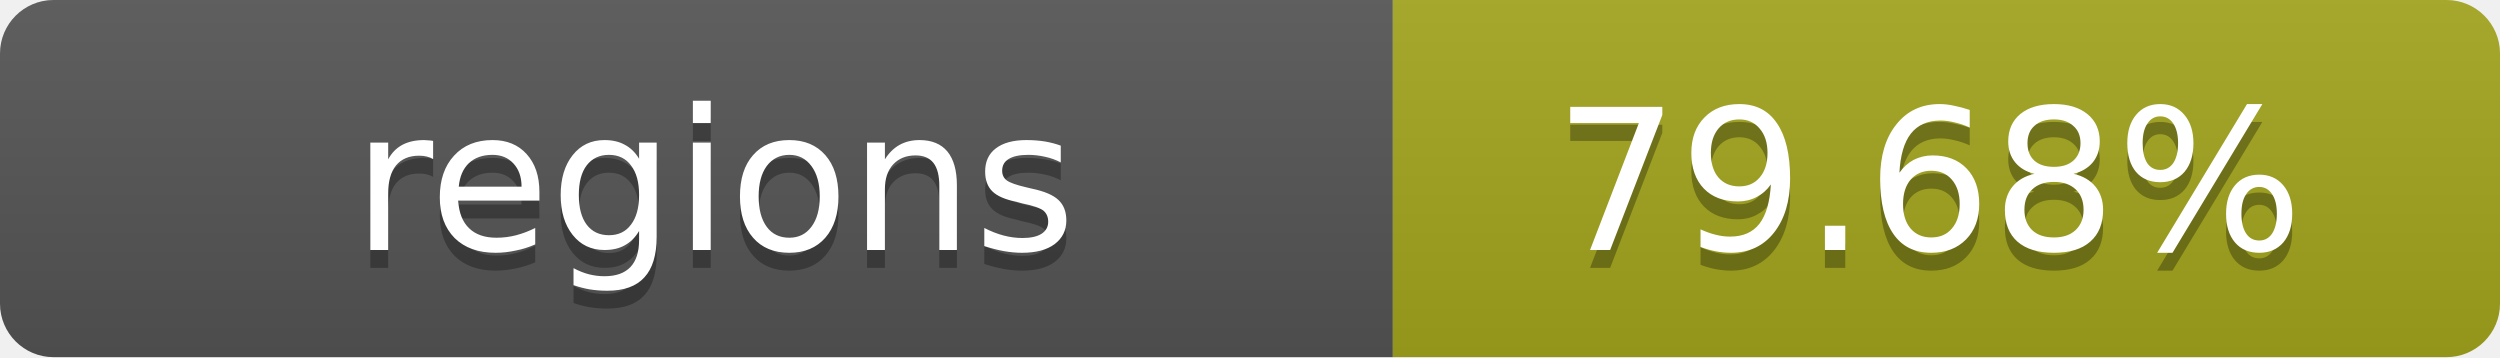
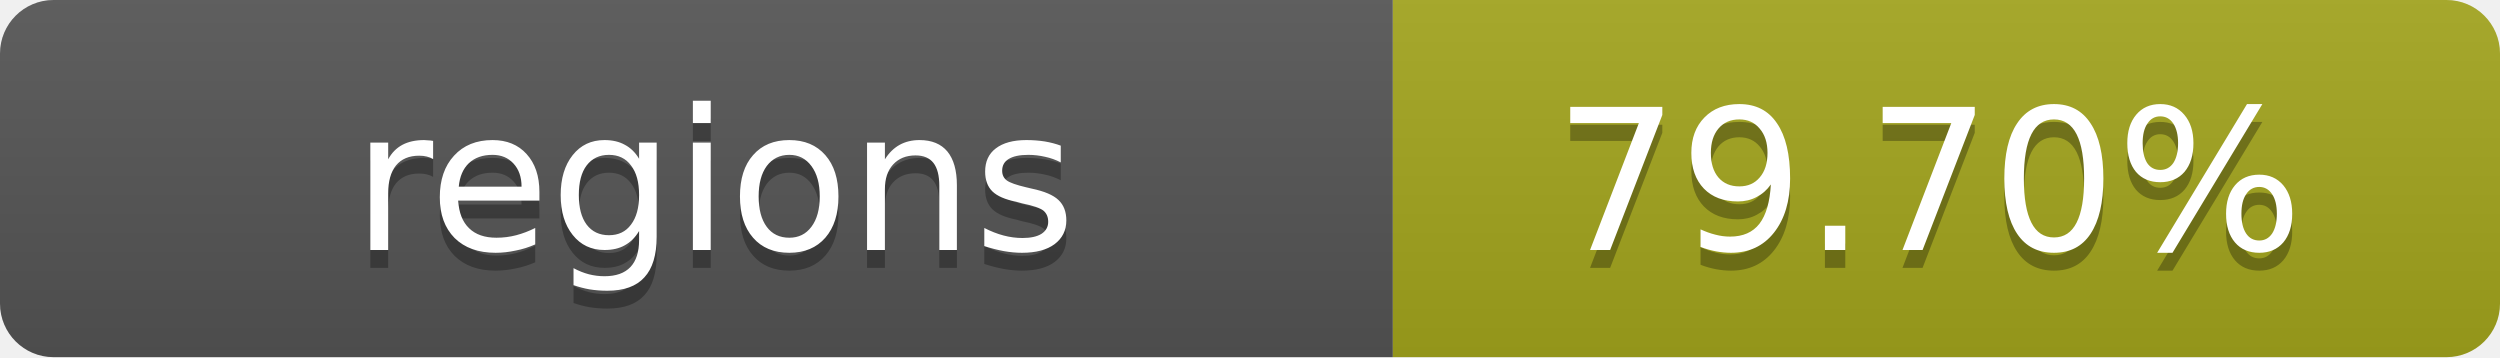
- <svg xmlns="http://www.w3.org/2000/svg" width="140" height="20" role="img" aria-label="regions: 79.68%">
+ <svg xmlns="http://www.w3.org/2000/svg" width="140" height="20" role="img" aria-label="regions: 79.70%">
  <linearGradient id="s" x2="0" y2="100%">
    <stop offset="0" stop-color="#bbb" stop-opacity=".1" />
    <stop offset="1" stop-opacity=".1" />
  </linearGradient>
  <clipPath id="r">
    <rect width="140" height="20" rx="3" fill="#fff" />
  </clipPath>
  <g clip-path="url(#r)">
    <rect width="78" height="20" fill="#555" />
    <rect x="78" width="62" height="20" fill="#a4a61d" />
    <rect width="140" height="20" fill="url(#s)" />
  </g>
  <g fill="#fff" text-anchor="middle" font-family="Verdana,Geneva,DejaVu Sans,sans-serif" text-rendering="geometricPrecision" font-size="11">
    <text x="40" y="15" fill="#010101" fill-opacity=".3">regions</text>
    <text x="40" y="14">regions</text>
-     <text x="108" y="15" fill="#010101" fill-opacity=".3">79.68%</text>
-     <text x="108" y="14">79.68%</text>
+     <text x="108" y="15" fill="#010101" fill-opacity=".3">79.70%</text>
+     <text x="108" y="14">79.70%</text>
  </g>
</svg>
